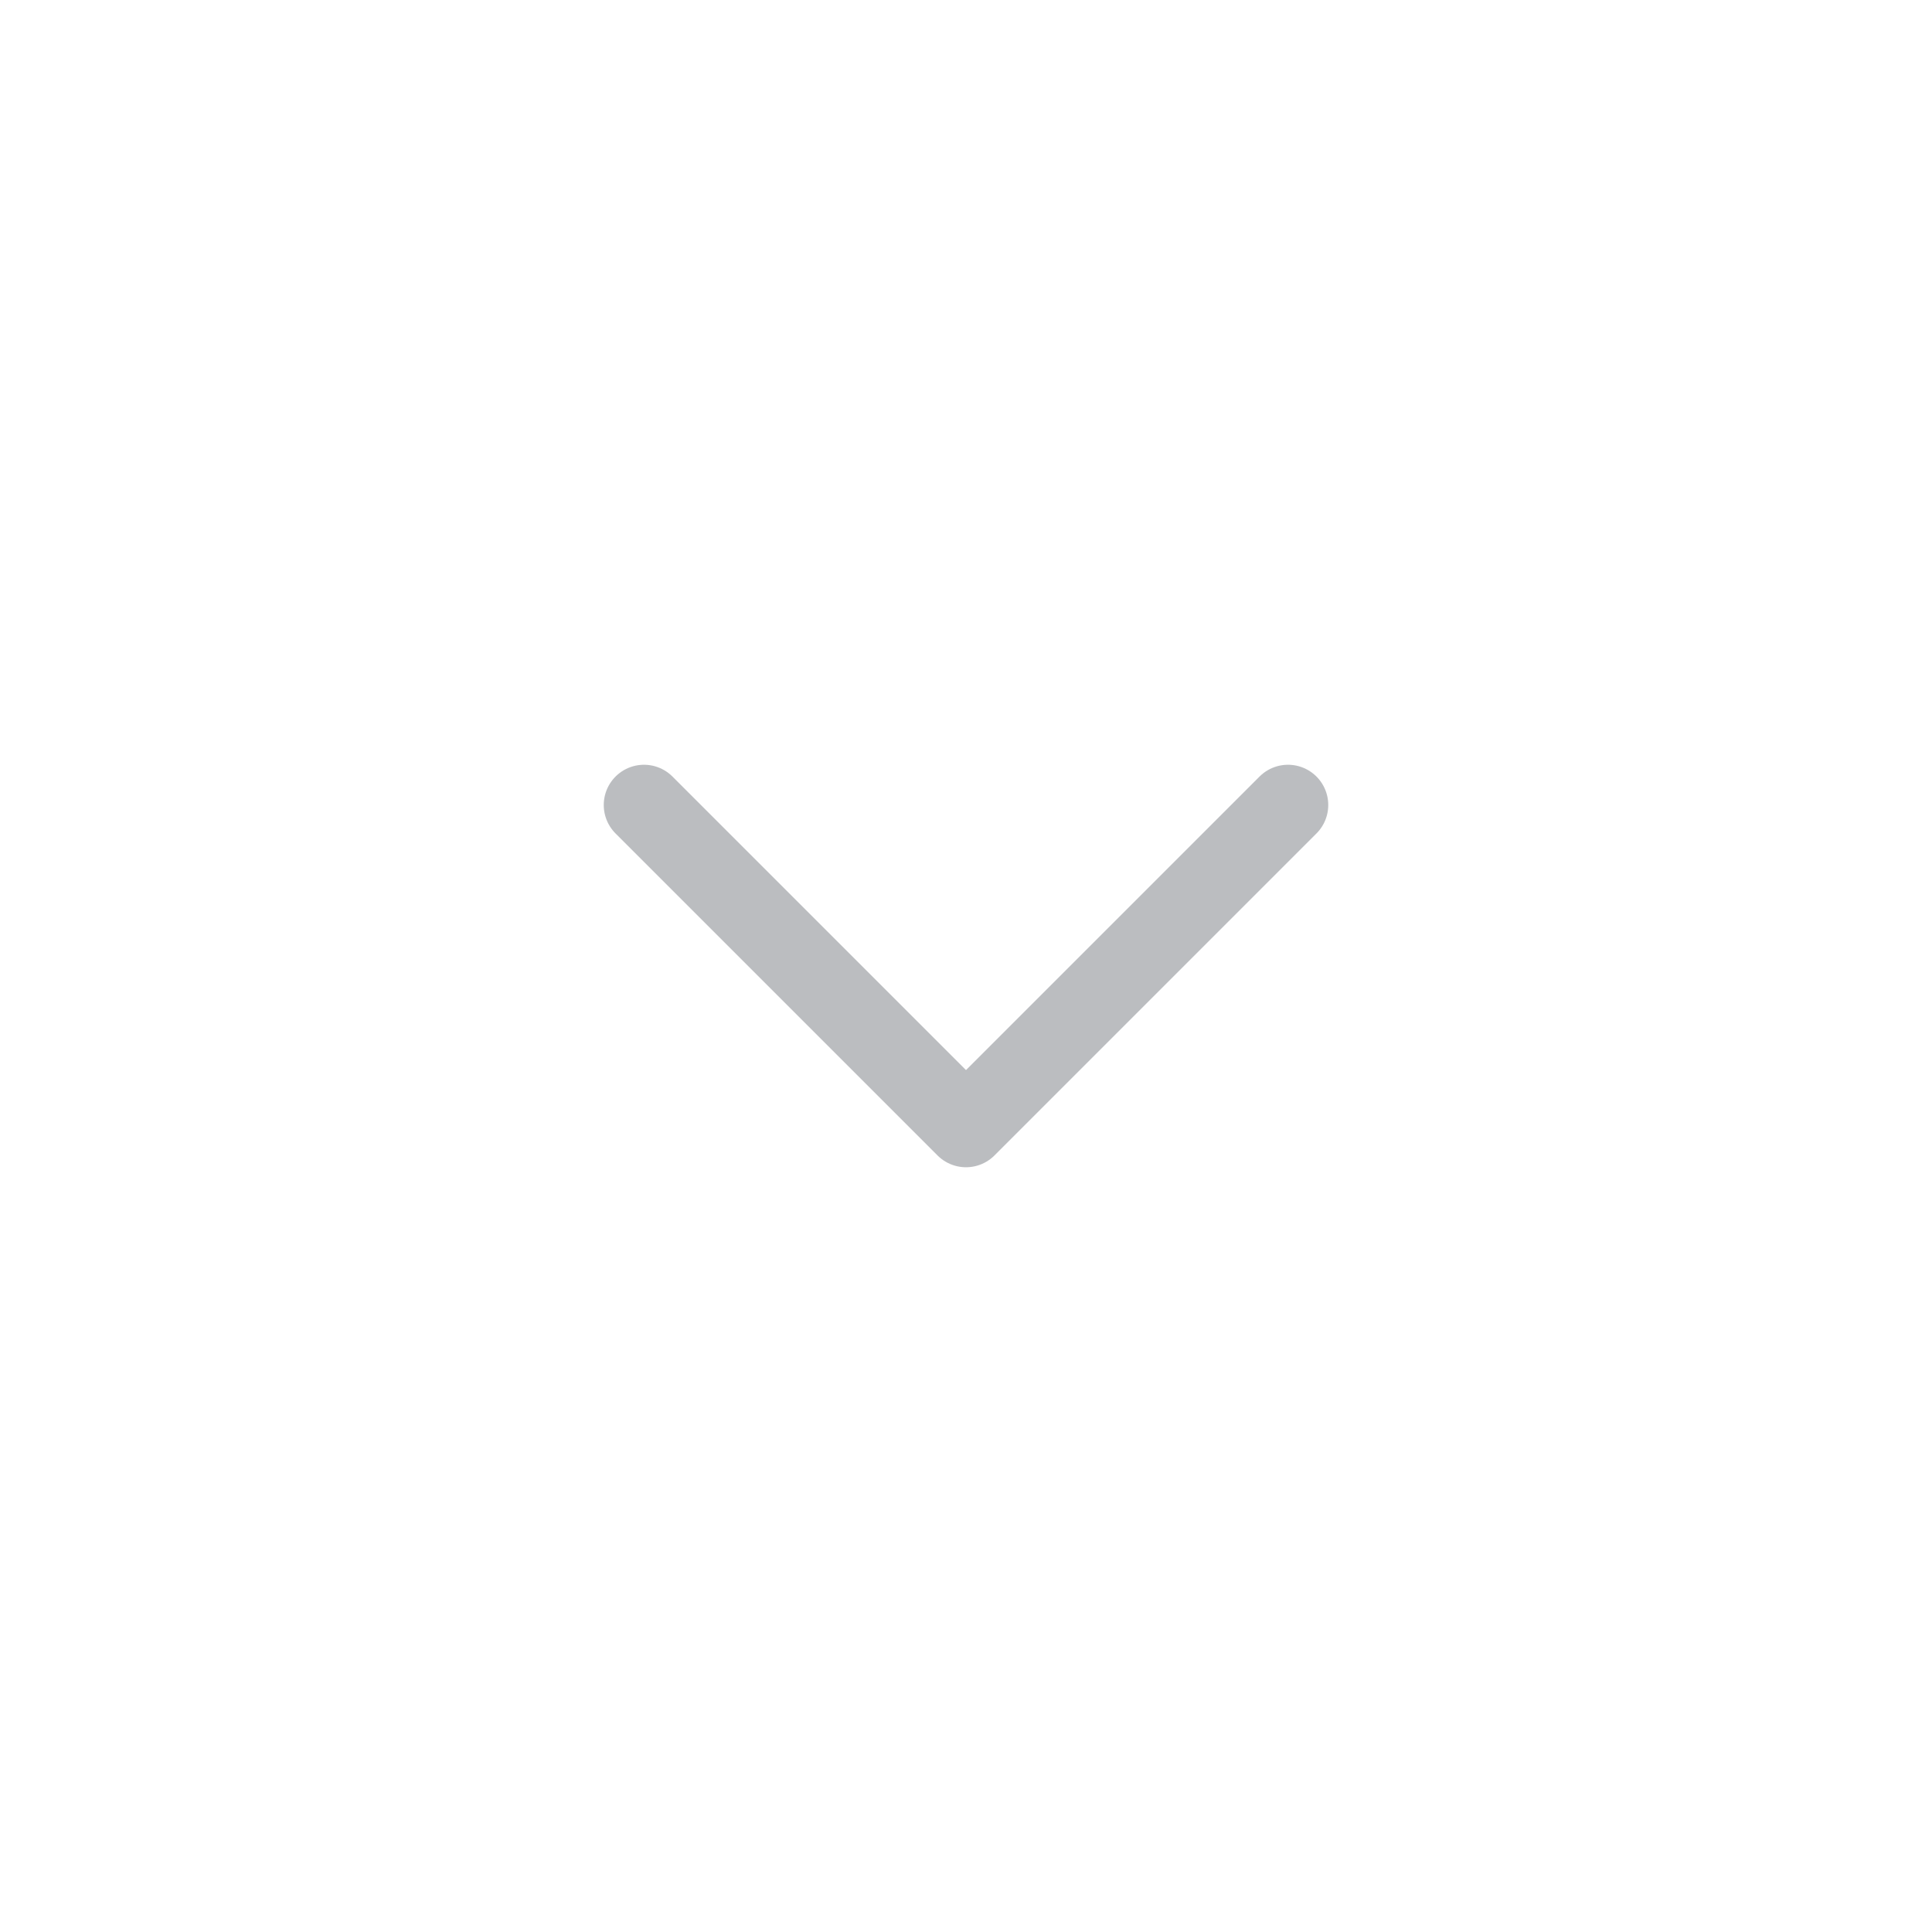
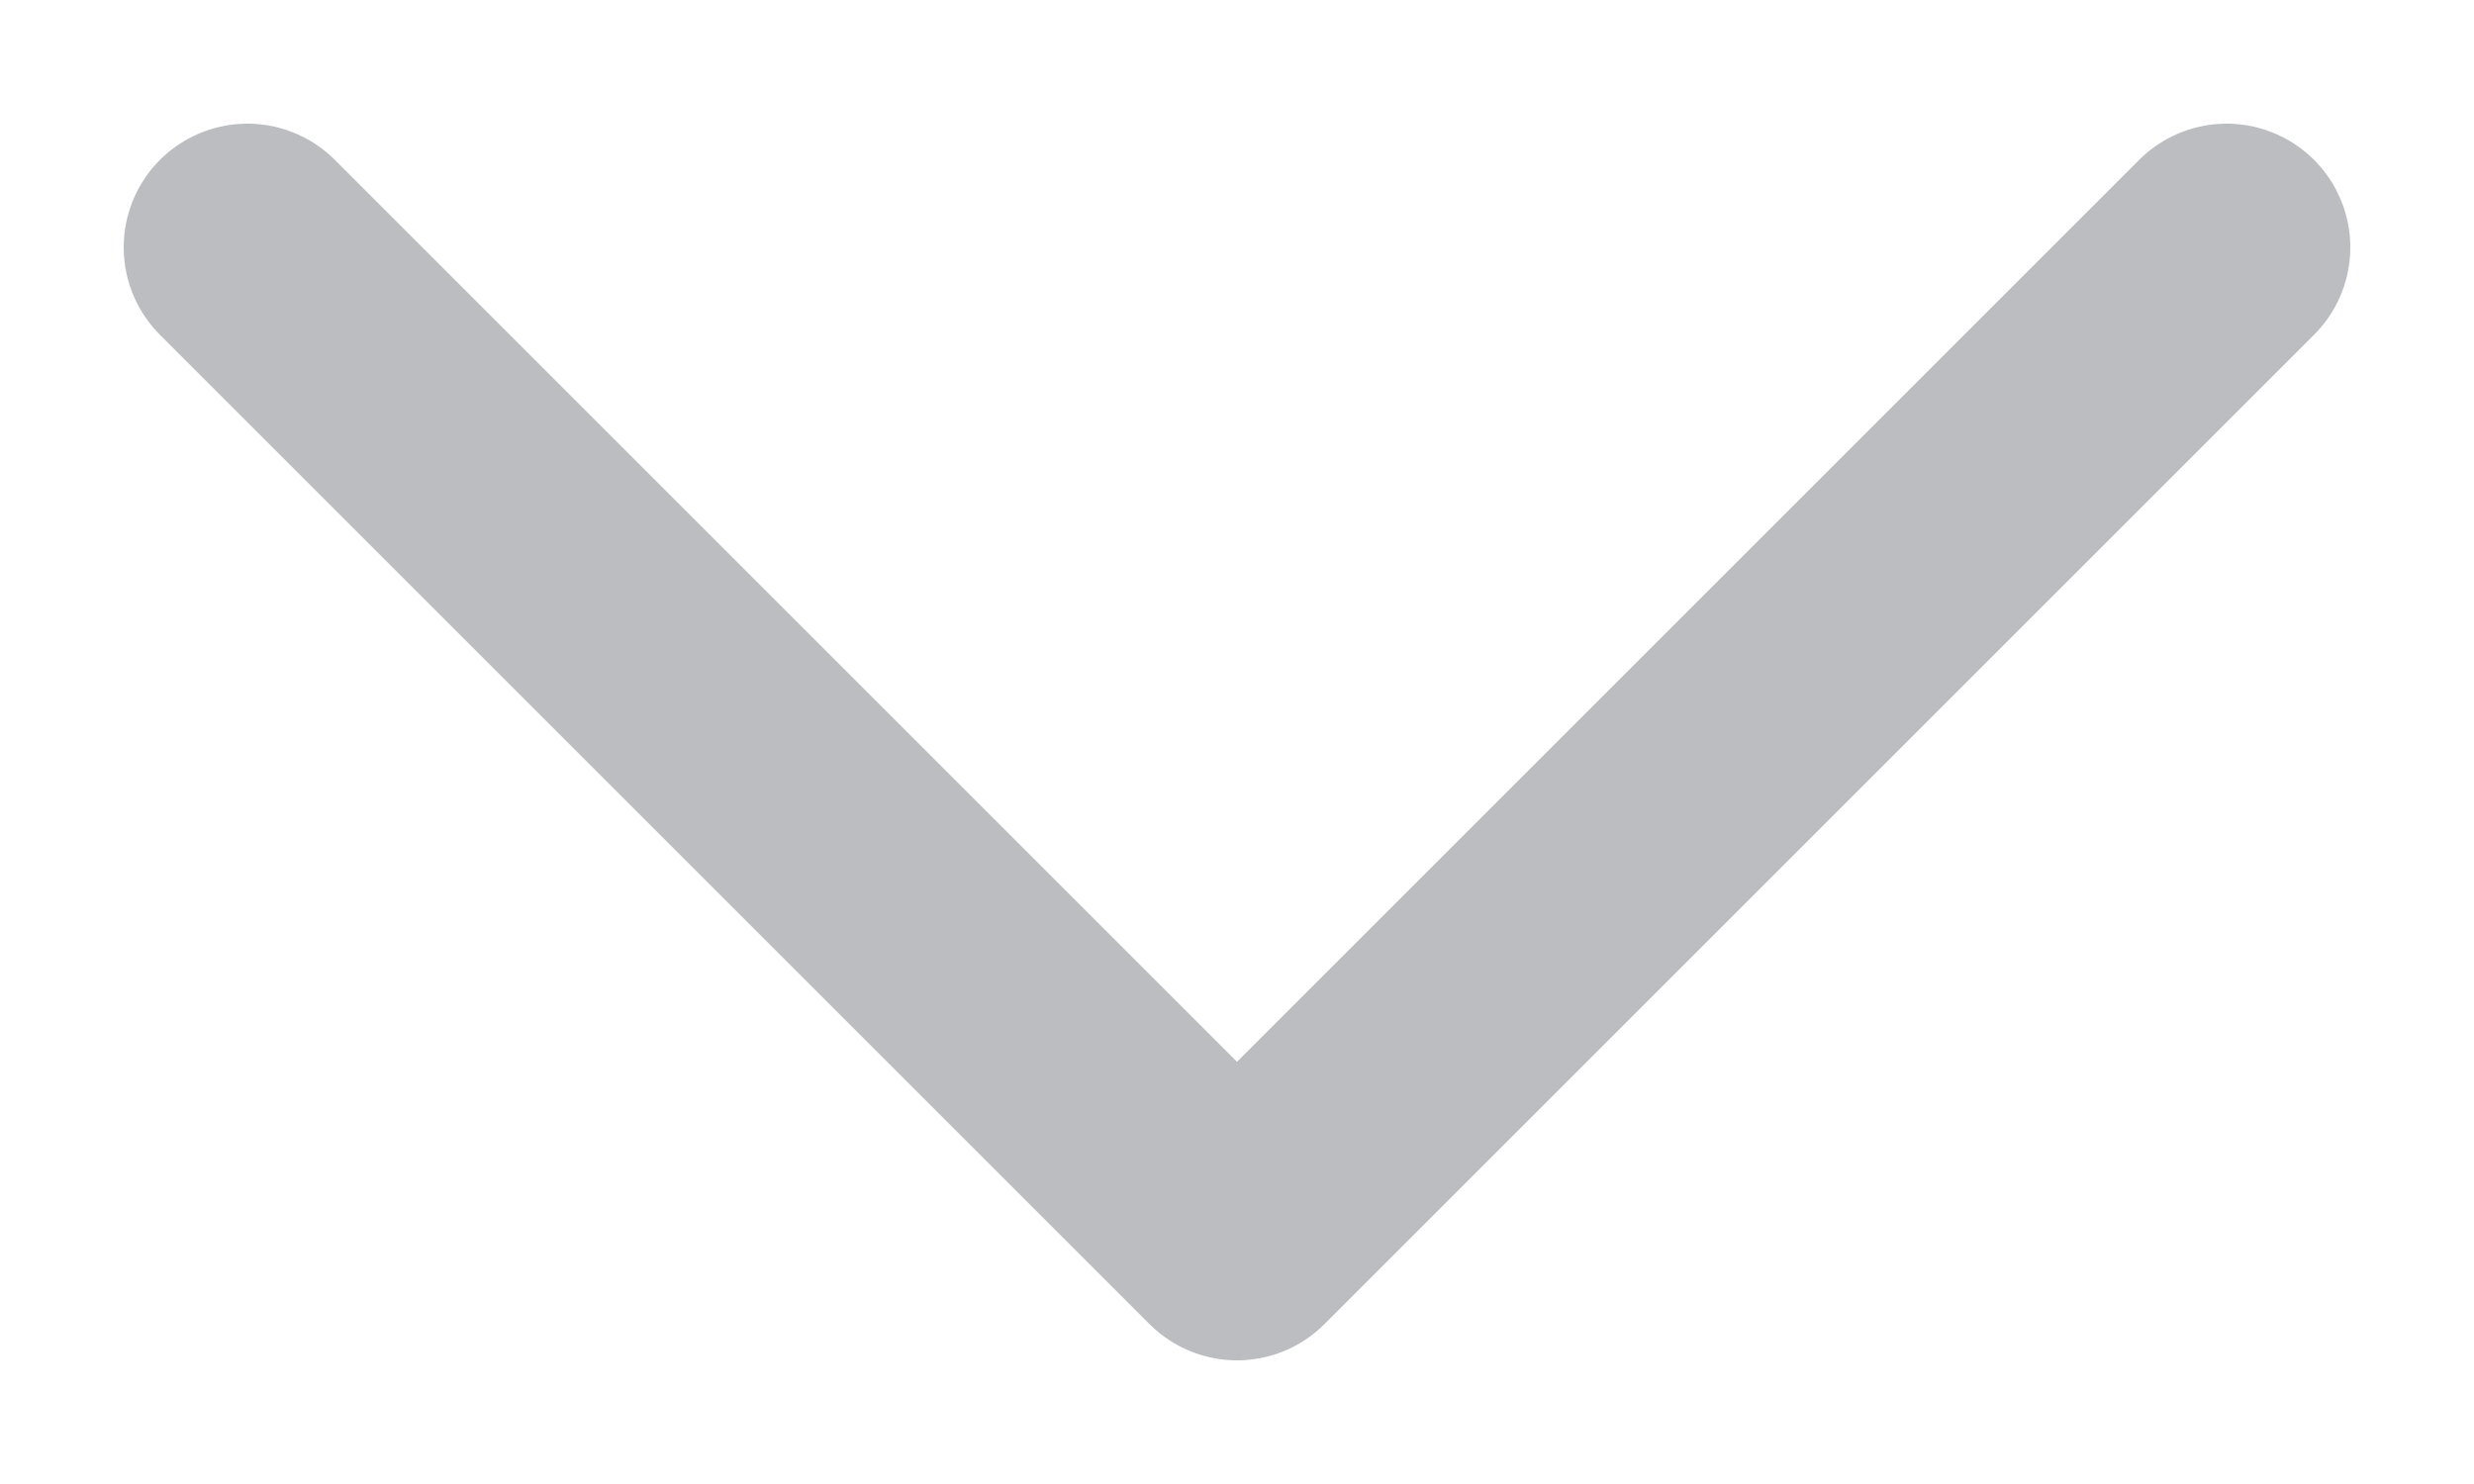
- <svg xmlns="http://www.w3.org/2000/svg" width="24" height="24" viewBox="0 0 24 24" fill="none">
-   <path d="M8 10L12 14L16 10" stroke="#BBBDC0" stroke-linecap="round" stroke-linejoin="round" />
+ <svg xmlns="http://www.w3.org/2000/svg" width="10" height="6" viewBox="0 0 10 6" fill="none">
+   <path d="M9 1L5 5L1 1" stroke="#BBBDC0" stroke-linecap="round" stroke-linejoin="round" />
</svg>
